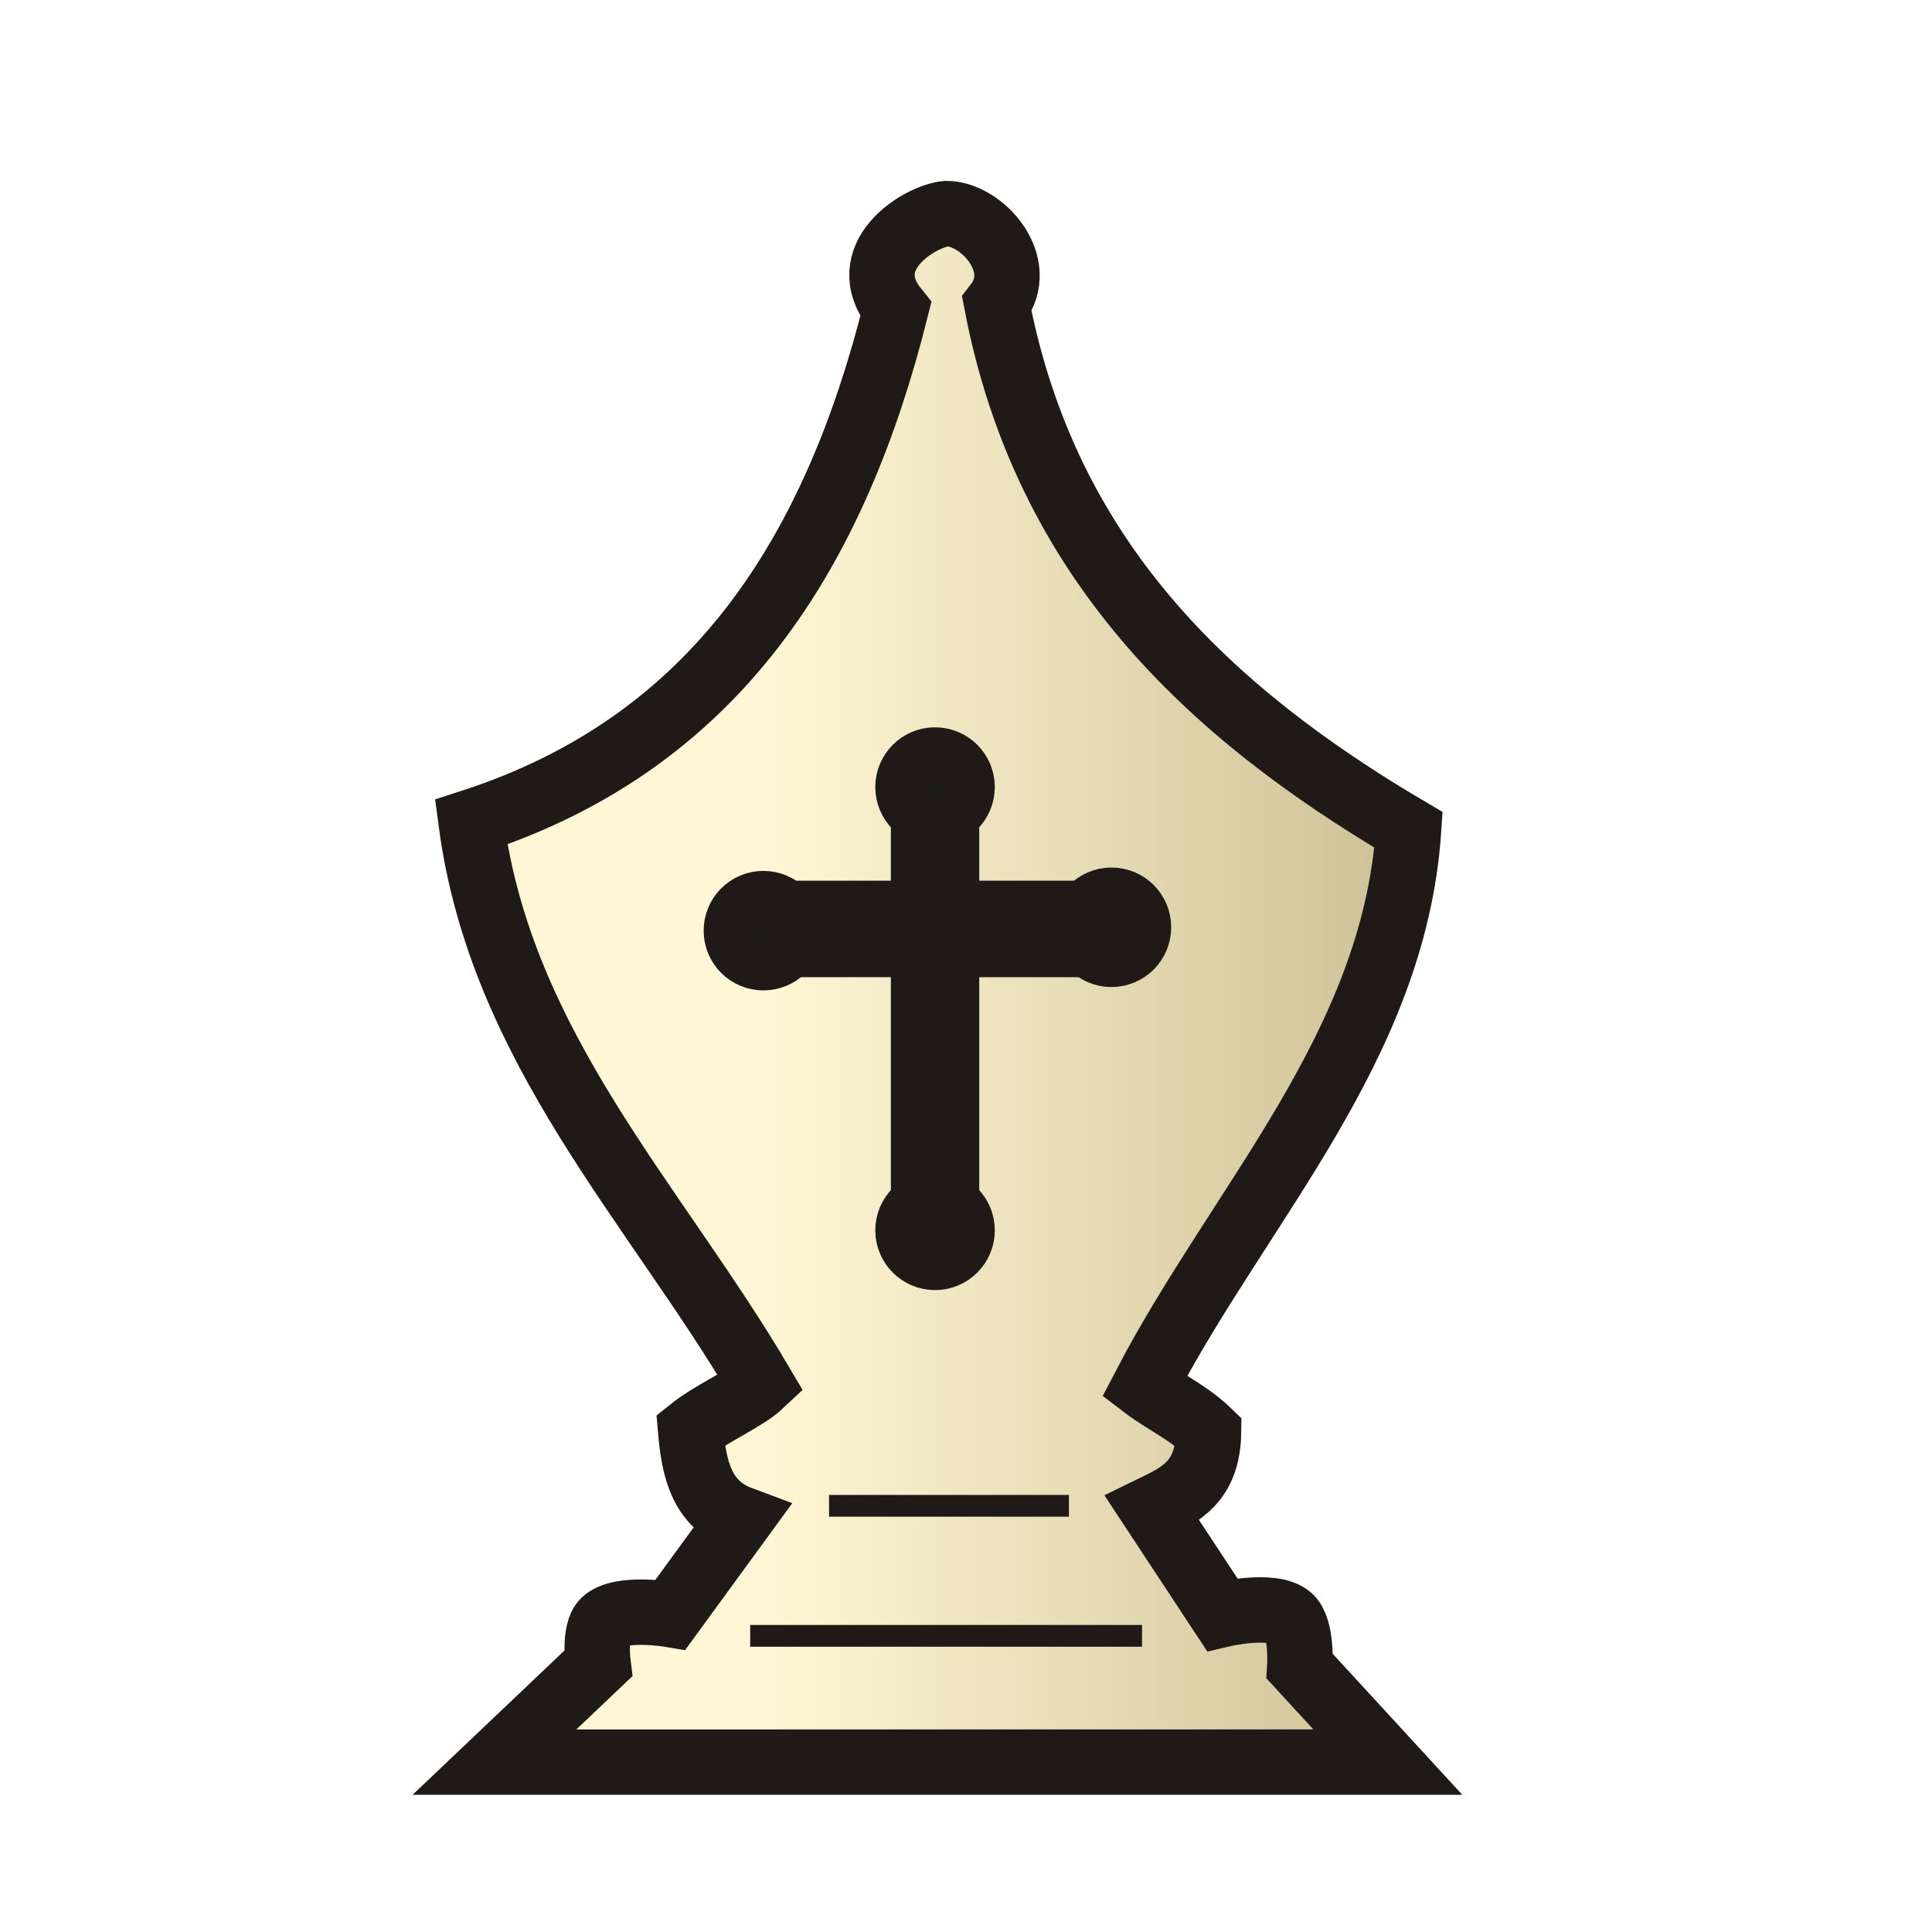
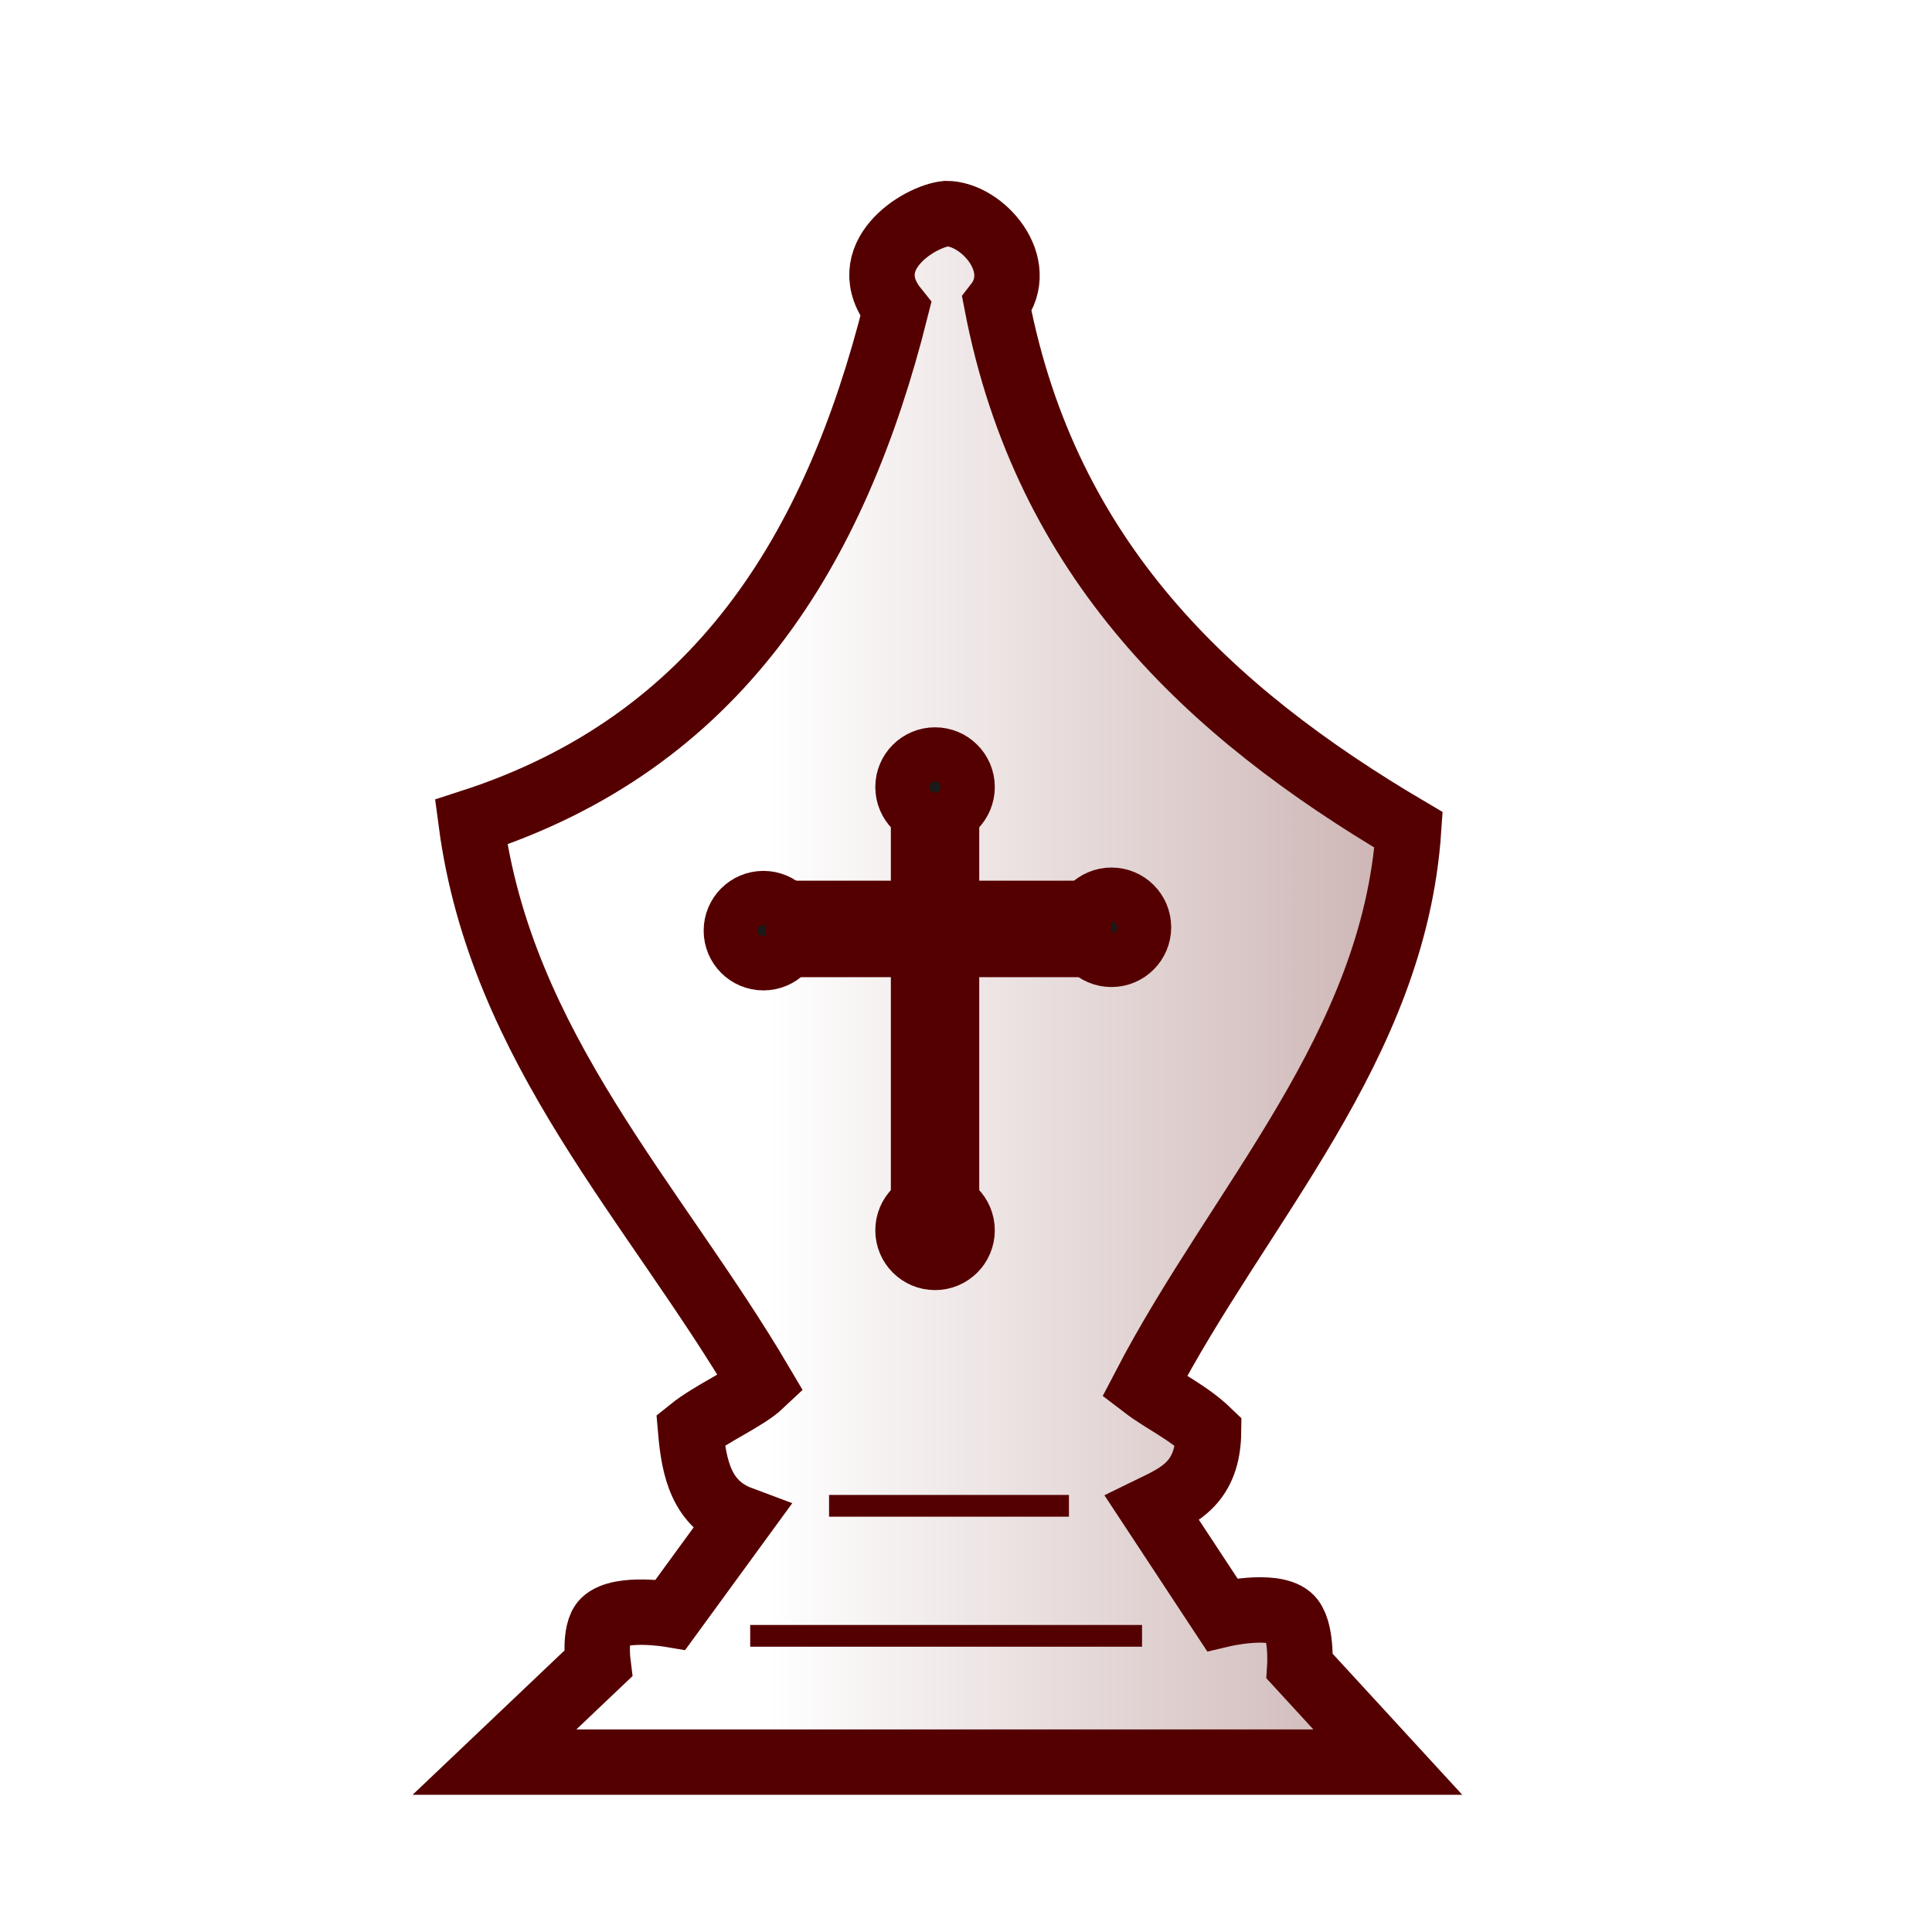
<svg xmlns="http://www.w3.org/2000/svg" xmlns:xlink="http://www.w3.org/1999/xlink" width="177.17" height="177.17" shape-rendering="geometricPrecision" image-rendering="optimizeQuality" fill-rule="evenodd" clip-rule="evenodd" viewBox="0 0 50 50" version="1.1" id="svg7104">
  <defs id="defs7098">
    <linearGradient id="linearGradient6975">
-       <stop id="stop6971" offset="0" style="stop-color:#fff6d5;stop-opacity:1" />
-       <stop id="stop6973" offset="1" style="stop-color:#554400;stop-opacity:1" />
+       <stop id="stop6971" offset="0" style="stop-color:#ffffff;stop-opacity:1" />
+       <stop id="stop6973" offset="1" style="stop-color:#550000;stop-opacity:1" />
    </linearGradient>
    <linearGradient id="linearGradient32542">
      <stop style="stop-color:#ffffff;stop-opacity:1" offset="0" id="stop32538" />
      <stop style="stop-color:#b3b3b3;stop-opacity:1" offset="1" id="stop32540" />
    </linearGradient>
    <linearGradient id="0" x1="21.405" x2="77.64" gradientUnits="userSpaceOnUse" gradientTransform="matrix(0.8473223,0,0,0.8486046,3.191821,-2.021577)">
      <stop stop-color="#fff" id="stop7093" />
      <stop offset="1" stop-color="#fff" stop-opacity="0" id="stop7095" />
    </linearGradient>
    <clipPath clipPathUnits="userSpaceOnUse" id="clipPath8236">
      <rect style="opacity:1;fill:#d40000;fill-opacity:1;stroke:#d40000;stroke-width:0.367;stroke-linecap:square;stroke-linejoin:miter;stroke-miterlimit:4;stroke-dasharray:none;stroke-opacity:1;paint-order:normal" id="rect8238" width="56.568" height="26.271" x="-1.483" y="-7.203" />
    </clipPath>
    <linearGradient id="0-7" x1="21.376" x2="77.64" gradientUnits="userSpaceOnUse">
      <stop stop-color="#fff" id="stop7670" />
      <stop offset="1" stop-color="#fff" stop-opacity="0" id="stop7672" />
    </linearGradient>
    <clipPath clipPathUnits="userSpaceOnUse" id="clipPath8276">
      <rect style="opacity:1;fill:#d40000;fill-opacity:1;stroke:#d40000;stroke-width:0.367;stroke-linecap:square;stroke-linejoin:miter;stroke-miterlimit:4;stroke-dasharray:none;stroke-opacity:1;paint-order:normal" id="rect8278" width="56.568" height="26.271" x="-2.542" y="-1.907" />
    </clipPath>
    <linearGradient id="0-1" x1="21.376" x2="77.64" gradientUnits="userSpaceOnUse">
      <stop stop-color="#fff" id="stop7670-0" />
      <stop offset="1" stop-color="#fff" stop-opacity="0" id="stop7672-6" />
    </linearGradient>
    <clipPath clipPathUnits="userSpaceOnUse" id="clipPath5191">
      <rect style="opacity:1;fill:#d40000;fill-opacity:1;stroke:#000000;stroke-width:0.205;stroke-linecap:square;stroke-linejoin:miter;stroke-miterlimit:4;stroke-dasharray:none;stroke-opacity:1;paint-order:normal" id="rect5193" width="35.163" height="15.671" x="7.207" y="4.029" clip-path="none" />
    </clipPath>
    <linearGradient id="0-3" x1="21.376" x2="77.64" gradientUnits="userSpaceOnUse">
      <stop stop-color="#fff" id="stop4571" />
      <stop offset="1" stop-color="#fff" stop-opacity="0" id="stop4573" />
    </linearGradient>
    <linearGradient xlink:href="#linearGradient32542" id="linearGradient32544" x1="1.794" y1="74.319" x2="12.633" y2="73.869" gradientUnits="userSpaceOnUse" />
    <linearGradient xlink:href="#linearGradient6975" id="linearGradient32546" gradientUnits="userSpaceOnUse" x1="-5.334" y1="73.869" x2="49.969" y2="73.869" />
    <linearGradient xlink:href="#linearGradient32542" id="linearGradient32548" gradientUnits="userSpaceOnUse" x1="1.794" y1="74.319" x2="12.633" y2="73.869" />
    <linearGradient xlink:href="#linearGradient32542" id="linearGradient32550" gradientUnits="userSpaceOnUse" x1="1.794" y1="74.319" x2="12.633" y2="73.869" />
  </defs>
  <g id="g32536" style="fill:url(#linearGradient32544);fill-opacity:1" transform="translate(25.21186,-48.30367)">
-     <path id="path31799" d="m 0.586,56.177 c 0.796,-1.02 -0.379,-2.345 -1.307,-2.346 -0.703,0.068 -2.403,1.122 -1.307,2.48 -1.568,6.247 -4.614,11.207 -10.991,13.269 0.773,5.836 4.74,9.846 7.506,14.543 -0.403,0.381 -1.28,0.75 -1.826,1.19 0.085,0.995 0.28,1.917 1.29,2.295 l -1.809,2.48 c 0,0 -1.303,-0.222 -1.719,0.177 -0.266,0.256 -0.158,1.096 -0.158,1.096 L -12.415,93.907 H 10.705 L 8.427,91.428 c 0,0 0.063,-0.994 -0.268,-1.273 C 7.715,89.78 6.416,90.087 6.416,90.087 L 4.607,87.34 C 5.32,86.993 6.048,86.667 6.065,85.363 5.535,84.851 4.894,84.563 4.406,84.19 6.865,79.465 10.86,75.405 11.242,69.781 6.06,66.728 1.859,62.784 0.586,56.177 Z" style="fill:url(#linearGradient32546);fill-opacity:1;stroke:#1f1a17;stroke-width:1.693;stroke-linecap:butt;stroke-linejoin:miter;stroke-miterlimit:4;stroke-dasharray:none;stroke-opacity:1" />
-     <path id="path31801" d="M -3.756,87.274 H 2.452" style="fill:url(#linearGradient32548);fill-opacity:1;stroke:#1f1a17;stroke-width:0.563px;stroke-linecap:butt;stroke-linejoin:miter;stroke-opacity:1" />
-     <path id="path31803" d="M -5.797,90.639 H 4.344" style="fill:url(#linearGradient32550);fill-opacity:1;stroke:#1f1a17;stroke-width:0.563px;stroke-linecap:butt;stroke-linejoin:miter;stroke-opacity:1" />
+     <path id="path31799" d="m 0.586,56.177 c 0.796,-1.02 -0.379,-2.345 -1.307,-2.346 -0.703,0.068 -2.403,1.122 -1.307,2.48 -1.568,6.247 -4.614,11.207 -10.991,13.269 0.773,5.836 4.74,9.846 7.506,14.543 -0.403,0.381 -1.28,0.75 -1.826,1.19 0.085,0.995 0.28,1.917 1.29,2.295 l -1.809,2.48 c 0,0 -1.303,-0.222 -1.719,0.177 -0.266,0.256 -0.158,1.096 -0.158,1.096 L -12.415,93.907 H 10.705 L 8.427,91.428 c 0,0 0.063,-0.994 -0.268,-1.273 C 7.715,89.78 6.416,90.087 6.416,90.087 L 4.607,87.34 C 5.32,86.993 6.048,86.667 6.065,85.363 5.535,84.851 4.894,84.563 4.406,84.19 6.865,79.465 10.86,75.405 11.242,69.781 6.06,66.728 1.859,62.784 0.586,56.177 Z" style="fill:url(#linearGradient32546);fill-opacity:1;stroke:#550000;stroke-width:1.693;stroke-linecap:butt;stroke-linejoin:miter;stroke-miterlimit:4;stroke-dasharray:none;stroke-opacity:1" />
+     <path id="path31801" d="M -3.756,87.274 H 2.452" style="fill:url(#linearGradient32548);fill-opacity:1;stroke:#550000;stroke-width:0.563px;stroke-linecap:butt;stroke-linejoin:miter;stroke-opacity:1" />
+     <path id="path31803" d="M -5.797,90.639 H 4.344" style="fill:url(#linearGradient32550);fill-opacity:1;stroke:#550000;stroke-width:0.563px;stroke-linecap:butt;stroke-linejoin:miter;stroke-opacity:1" />
    <g id="g34127" transform="translate(-18.38891,-15.08322)" style="fill:#1a1a1a;stroke:#1a1a1a">
-       <circle style="opacity:1;fill:#1a1a1a;fill-opacity:1;stroke:#1f1a17;stroke-width:1.693;stroke-linecap:square;stroke-linejoin:miter;stroke-miterlimit:4;stroke-dasharray:none;stroke-opacity:1;paint-order:normal" id="path29818-2-6" cx="12.934" cy="87.472" r="0.7" />
-       <circle style="opacity:1;fill:#1a1a1a;fill-opacity:1;stroke:#1f1a17;stroke-width:1.693;stroke-linecap:square;stroke-linejoin:miter;stroke-miterlimit:4;stroke-dasharray:none;stroke-opacity:1;paint-order:normal" id="path29818-3-6-5" cx="21.941" cy="87.385" r="0.7" />
-       <circle style="opacity:1;fill:#1a1a1a;fill-opacity:1;stroke:#1f1a17;stroke-width:1.693;stroke-linecap:square;stroke-linejoin:miter;stroke-miterlimit:4;stroke-dasharray:none;stroke-opacity:1;paint-order:normal" id="path29818-9-6-9" cx="17.376" cy="83.756" r="0.7" />
-       <circle style="opacity:1;fill:#1a1a1a;fill-opacity:1;stroke:#1f1a17;stroke-width:1.693;stroke-linecap:square;stroke-linejoin:miter;stroke-miterlimit:4;stroke-dasharray:none;stroke-opacity:1;paint-order:normal" id="path29818-99-3-4" cx="17.376" cy="95.228" r="0.7" />
-       <path style="fill:#000000;stroke:#1f1a17;stroke-width:1.693;stroke-linecap:butt;stroke-linejoin:miter;stroke-miterlimit:4;stroke-dasharray:none;stroke-opacity:1;fill-opacity:0" d="m 13.844,87.026 h 7.258 v 0.804 h -7.275 z" id="path29847-7-7" />
-       <path style="fill:#000000;stroke:#1f1a17;stroke-width:1.693;stroke-linecap:butt;stroke-linejoin:miter;stroke-miterlimit:4;stroke-dasharray:none;stroke-opacity:1;fill-opacity:0" d="m 17.673,84.779 v 9.753 h -0.594 v -9.776 z" id="path29847-3-1" />
+       <circle style="opacity:1;fill:#1a1a1a;fill-opacity:1;stroke:#550000;stroke-width:1.693;stroke-linecap:square;stroke-linejoin:miter;stroke-miterlimit:4;stroke-dasharray:none;stroke-opacity:1;paint-order:normal" id="path29818-2-6" cx="12.934" cy="87.472" r="0.7" />
+       <circle style="opacity:1;fill:#1a1a1a;fill-opacity:1;stroke:#550000;stroke-width:1.693;stroke-linecap:square;stroke-linejoin:miter;stroke-miterlimit:4;stroke-dasharray:none;stroke-opacity:1;paint-order:normal" id="path29818-3-6-5" cx="21.941" cy="87.385" r="0.7" />
+       <circle style="opacity:1;fill:#1a1a1a;fill-opacity:1;stroke:#550000;stroke-width:1.693;stroke-linecap:square;stroke-linejoin:miter;stroke-miterlimit:4;stroke-dasharray:none;stroke-opacity:1;paint-order:normal" id="path29818-9-6-9" cx="17.376" cy="83.756" r="0.7" />
+       <circle style="opacity:1;fill:#1a1a1a;fill-opacity:1;stroke:#550000;stroke-width:1.693;stroke-linecap:square;stroke-linejoin:miter;stroke-miterlimit:4;stroke-dasharray:none;stroke-opacity:1;paint-order:normal" id="path29818-99-3-4" cx="17.376" cy="95.228" r="0.7" />
+       <path style="fill:#000000;stroke:#550000;stroke-width:1.693;stroke-linecap:butt;stroke-linejoin:miter;stroke-miterlimit:4;stroke-dasharray:none;stroke-opacity:1;fill-opacity:0" d="m 13.844,87.026 h 7.258 v 0.804 h -7.275 z" id="path29847-7-7" />
+       <path style="fill:#000000;stroke:#550000;stroke-width:1.693;stroke-linecap:butt;stroke-linejoin:miter;stroke-miterlimit:4;stroke-dasharray:none;stroke-opacity:1;fill-opacity:0" d="m 17.673,84.779 v 9.753 h -0.594 v -9.776 z" id="path29847-3-1" />
    </g>
  </g>
</svg>
